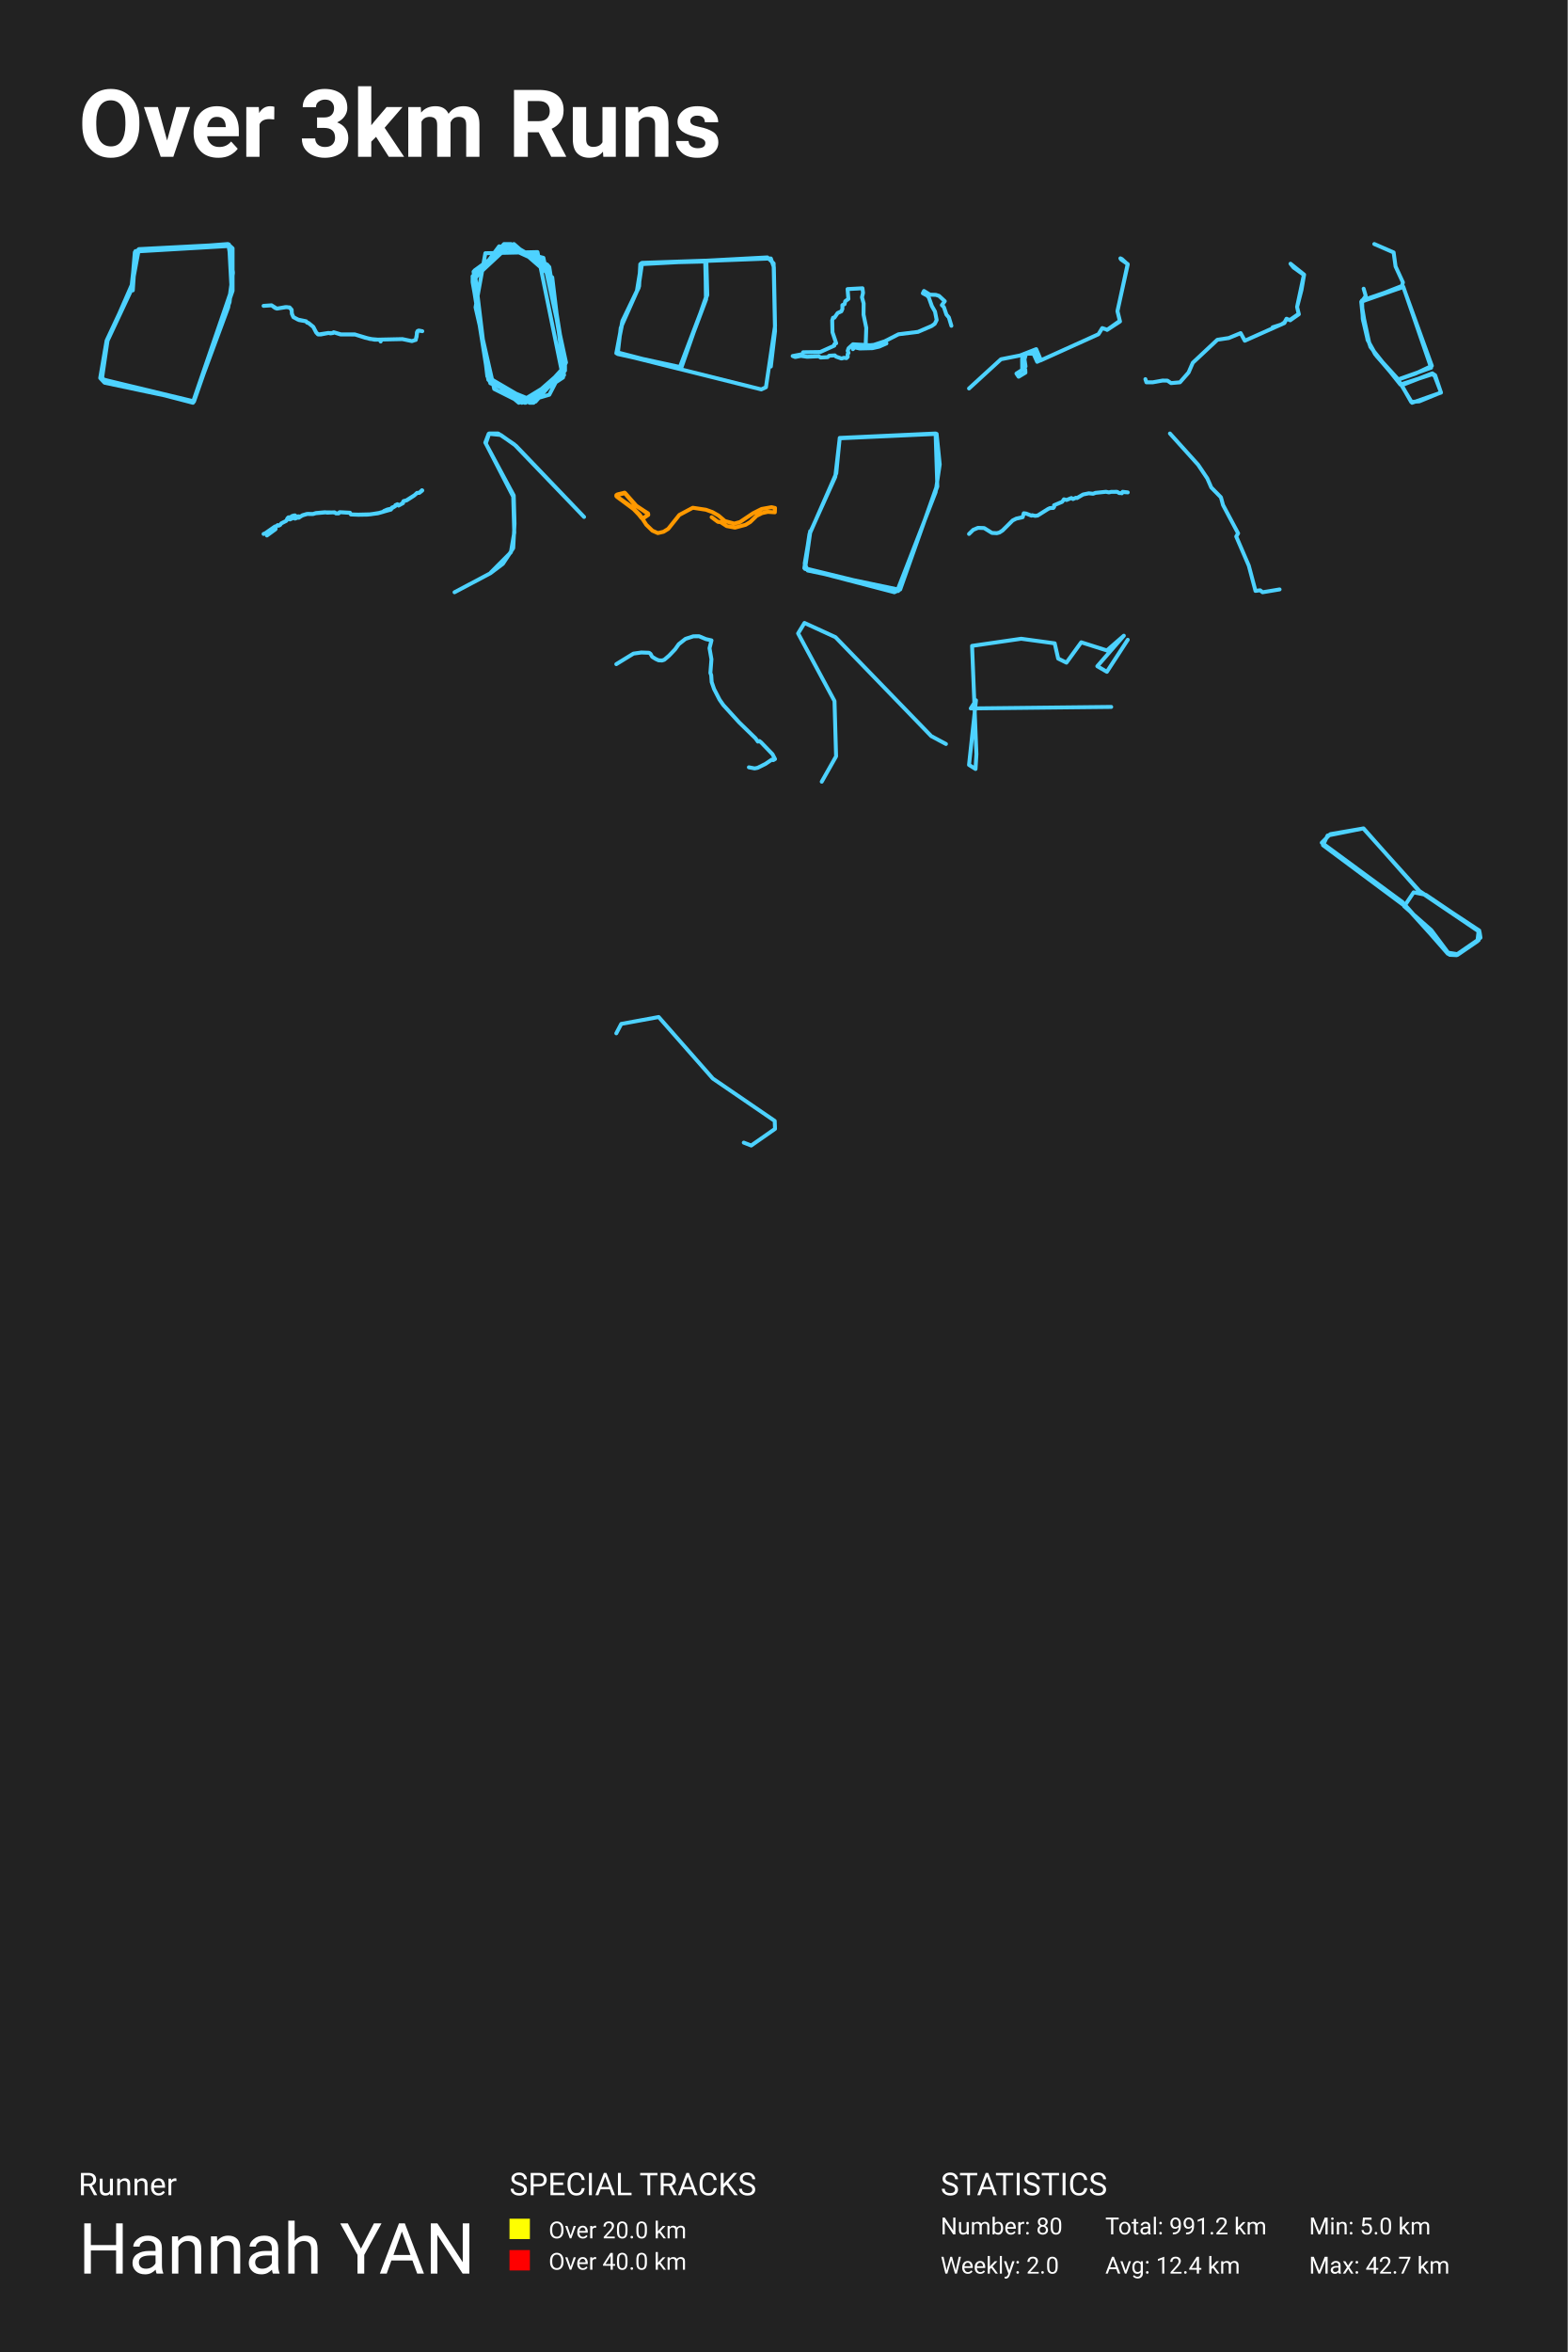
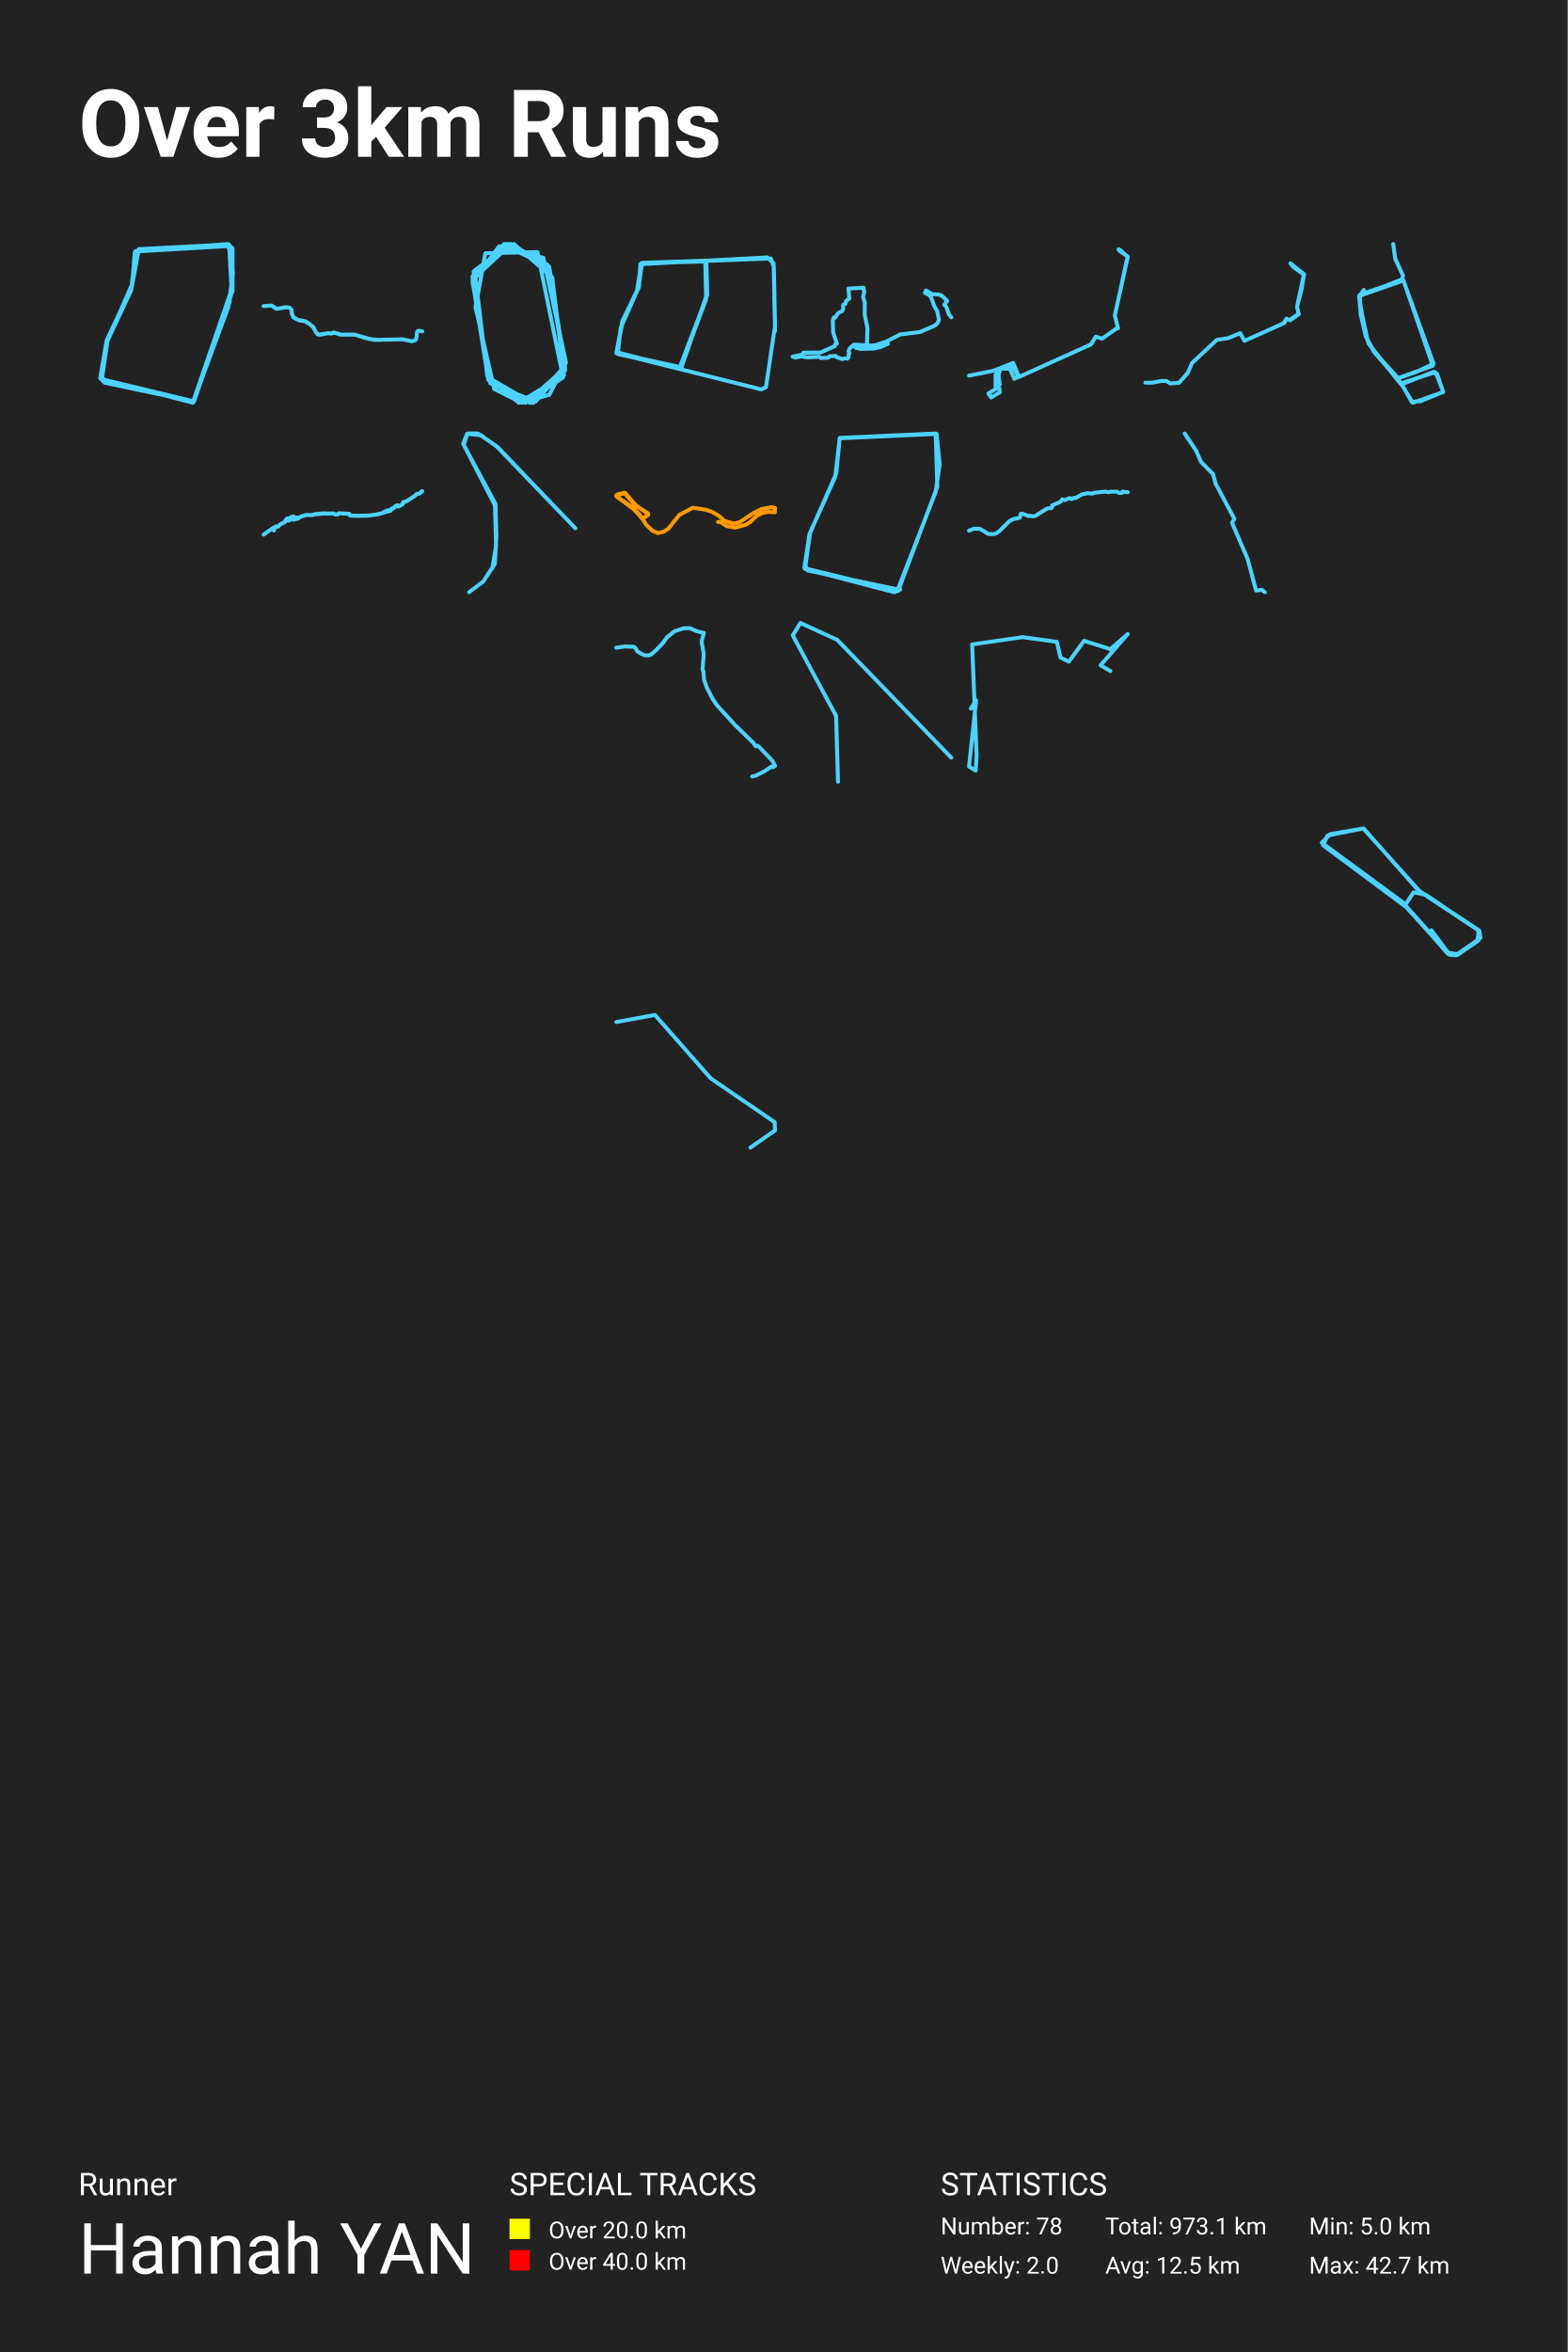
<svg xmlns="http://www.w3.org/2000/svg" baseProfile="full" height="300mm" version="1.1" viewBox="0,0,200,300" width="200mm">
  <defs />
  <rect fill="#222222" height="300" width="200" x="0" y="0" />
  <text fill="#FFFFFF" style="font-size:12px; font-family:-apple-system, BlinkMacSystemFont, 'Segoe UI', Roboto, 'Helvetica Neue', Arial, sans-serif; font-weight:bold;" x="10" y="20">Over 3km Runs</text>
  <text fill="#FFFFFF" style="font-size:4px; font-family:-apple-system, BlinkMacSystemFont, 'Segoe UI', Roboto, 'Helvetica Neue', Arial, sans-serif;" x="10" y="280">Runner</text>
  <text fill="#FFFFFF" style="font-size:9px; font-family:-apple-system, BlinkMacSystemFont, 'Segoe UI', Roboto, 'Helvetica Neue', Arial, sans-serif;" x="10" y="290">Hannah YAN</text>
  <text fill="#FFFFFF" style="font-size:4px; font-family:-apple-system, BlinkMacSystemFont, 'Segoe UI', Roboto, 'Helvetica Neue', Arial, sans-serif;" x="65" y="280">SPECIAL TRACKS</text>
  <rect fill="yellow" height="2.6" width="2.6" x="65" y="283" />
  <text fill="#FFFFFF" style="font-size:3px; font-family:-apple-system, BlinkMacSystemFont, 'Segoe UI', Roboto, 'Helvetica Neue', Arial, sans-serif;" x="70" y="285.5">Over 20.0 km</text>
  <rect fill="red" height="2.6" width="2.6" x="65" y="287" />
  <text fill="#FFFFFF" style="font-size:3px; font-family:-apple-system, BlinkMacSystemFont, 'Segoe UI', Roboto, 'Helvetica Neue', Arial, sans-serif;" x="70" y="289.5">Over 40.0 km</text>
  <text fill="#FFFFFF" style="font-size:4px; font-family:-apple-system, BlinkMacSystemFont, 'Segoe UI', Roboto, 'Helvetica Neue', Arial, sans-serif;" x="120" y="280">STATISTICS</text>
-   <text fill="#FFFFFF" style="font-size:3px; font-family:-apple-system, BlinkMacSystemFont, 'Segoe UI', Roboto, 'Helvetica Neue', Arial, sans-serif;" x="120" y="285">Number: 80</text>
+   <text fill="#FFFFFF" style="font-size:3px; font-family:-apple-system, BlinkMacSystemFont, 'Segoe UI', Roboto, 'Helvetica Neue', Arial, sans-serif;" x="120" y="285">Number: 78</text>
  <text fill="#FFFFFF" style="font-size:3px; font-family:-apple-system, BlinkMacSystemFont, 'Segoe UI', Roboto, 'Helvetica Neue', Arial, sans-serif;" x="120" y="290">Weekly: 2.0</text>
-   <text fill="#FFFFFF" style="font-size:3px; font-family:-apple-system, BlinkMacSystemFont, 'Segoe UI', Roboto, 'Helvetica Neue', Arial, sans-serif;" x="141" y="285">Total: 991.2 km</text>
-   <text fill="#FFFFFF" style="font-size:3px; font-family:-apple-system, BlinkMacSystemFont, 'Segoe UI', Roboto, 'Helvetica Neue', Arial, sans-serif;" x="141" y="290">Avg: 12.4 km</text>
+   <text fill="#FFFFFF" style="font-size:3px; font-family:-apple-system, BlinkMacSystemFont, 'Segoe UI', Roboto, 'Helvetica Neue', Arial, sans-serif;" x="141" y="285">Total: 973.1 km</text>
+   <text fill="#FFFFFF" style="font-size:3px; font-family:-apple-system, BlinkMacSystemFont, 'Segoe UI', Roboto, 'Helvetica Neue', Arial, sans-serif;" x="141" y="290">Avg: 12.5 km</text>
  <text fill="#FFFFFF" style="font-size:3px; font-family:-apple-system, BlinkMacSystemFont, 'Segoe UI', Roboto, 'Helvetica Neue', Arial, sans-serif;" x="167" y="285">Min: 5.0 km</text>
  <text fill="#FFFFFF" style="font-size:3px; font-family:-apple-system, BlinkMacSystemFont, 'Segoe UI', Roboto, 'Helvetica Neue', Arial, sans-serif;" x="167" y="290">Max: 42.7 km</text>
-   <polyline fill="none" opacity="1" points="17.799,31.777 17.199,32.178 16.856,36.238 13.727,43.405 12.998,48.368 24.658,51.175 29.287,38.543 29.716,34.734 29.202,31.175 17.714,31.777 16.813,36.589 13.641,43.355 12.87,48.318 24.615,51.375 29.116,39.195 29.716,34.834 29.159,31.325 17.671,31.827 16.771,36.789 13.598,43.456 12.784,48.217 13.341,48.819 24.744,51.225 29.673,37.09 29.673,31.676 29.073,31.125 17.285,32.027 16.728,37.04 13.556,43.806 12.913,47.917 13.427,48.769 24.658,51.175 29.545,36.939 29.244,31.376 17.285,32.077 16.942,37.04" stroke="#4dd2ff" stroke-dasharray="none" stroke-linecap="round" stroke-linejoin="round" stroke-width="0.5" />
-   <polyline fill="none" opacity="1" points="48.566,43.56 48.462,43.34 47.202,43.235 45.302,42.669 43.435,42.658 42.612,42.394 42.48,42.476 41.85,42.482 40.928,42.663 40.571,42.658 40.322,42.383 39.969,41.69 39.348,41.184 39.207,41.168 39.014,40.97 37.999,40.761 37.425,40.442 37.237,40.029 37.204,39.551 36.978,39.243 36.569,39.166 35.313,39.364 34.65,38.946 33.625,39.012 34.636,38.94 35.111,39.287 35.351,39.364 36.409,39.171 36.945,39.21 37.208,39.512 37.237,40.002 37.43,40.453 38.154,40.827 39.066,40.986 39.16,41.14 39.329,41.179 39.964,41.695 40.364,42.449 40.651,42.658 41.907,42.465 42.16,42.526 42.494,42.471 42.565,42.377 43.515,42.652 45.241,42.647 46.6,43.081 47.794,43.329 51.34,43.252 52.554,43.51 53.024,43.351 53.155,42.916 53.188,42.388 53.282,42.218 53.414,42.157 53.875,42.245 53.442,42.168 53.264,42.234 53.038,43.362" stroke="#4dd2ff" stroke-dasharray="none" stroke-linecap="round" stroke-linejoin="round" stroke-width="0.5" />
-   <polyline fill="none" opacity="1" points="62.298,48.44 68.069,51.375 72.084,46.826 69.951,34.06 64.556,31.125 60.29,35.821 62.298,48.44 67.693,51.375 72.084,46.973 70.077,34.06 64.431,31.125 60.29,35.527 62.298,48.44 67.944,51.375 72.084,46.826 70.077,34.207 64.556,31.125 60.29,35.527 62.298,48.293 67.818,51.375 72.084,46.973 69.951,33.913 64.682,31.125 60.29,35.527 62.298,48.44 67.567,51.375 72.084,46.973 70.077,34.207 64.556,31.125 60.29,35.821 62.298,48.293 67.693,51.375 72.084,46.973 69.951,34.06 64.556,31.125 60.29,35.674 62.298,48.44 67.567,51.375 72.084,47.12 69.951,33.913 64.556,31.125 60.29,35.674 62.298,48.147 67.818,51.375 72.084,47.12 70.077,34.207 65.183,31.125 60.29,35.38 62.423,48.44 68.069,51.375 72.084,46.973 70.077,34.06 64.305,31.125 60.29,35.527 62.423,48.587 67.818,51.375 72.084,46.679 70.077,34.207 64.682,31.125 60.29,35.674 62.298,48.44 68.069,51.375 72.084,46.679 69.826,33.766 64.431,31.125 60.29,35.38 62.423,48.587 67.818,51.375 72.084,46.826 69.951,33.913 64.682,31.125 60.29,35.527 62.298,48.293 67.944,51.375 72.084,46.679 69.951,34.06 64.556,31.125 60.29,35.674 62.298,48.44 67.818,51.375 72.084,46.826 69.951,33.913 65.183,31.125 60.29,35.674 62.298,48.293 67.944,51.375 72.084,46.826 70.077,34.207 64.556,31.125 60.29,35.674 62.423,48.44 67.693,51.375 72.084,47.12 69.951,34.06 64.556,31.125 60.29,35.821 62.423,48.587 67.944,51.375 72.084,46.826 69.826,33.766 64.682,31.125 60.29,35.234 62.298,48.44 67.944,51.375 72.084,46.826 70.077,34.06 65.058,31.125 60.29,35.234 62.298,48.293 66.94,51.375 71.833,48.147 68.571,32.152 61.921,32.299 60.667,39.196 63.05,49.614 66.564,51.375 70.077,50.348 72.21,46.239 69.324,32.886 63.678,31.418 60.29,35.967 62.549,48.88 68.32,51.228 72.084,46.973 69.951,33.913 64.18,31.272 60.29,35.674 62.423,48.587 67.944,51.375 72.084,47.266 70.077,34.06 64.933,31.125 60.29,35.38 62.423,48.587 67.693,51.375 72.084,46.973 69.826,33.766 64.807,31.125 60.29,35.234 62.298,48.293 67.066,51.375 72.084,46.973 69.951,33.913 64.807,31.125 60.29,35.234 62.298,48.293 67.567,51.375 72.084,46.973 70.077,34.353 65.183,31.125 60.541,34.5 62.172,48 66.187,51.375 71.959,47.853 70.453,35.38 65.56,31.125 60.416,34.647 62.172,47.853 66.187,51.375" stroke="#4dd2ff" stroke-dasharray="none" stroke-linecap="round" stroke-linejoin="round" stroke-width="0.5" />
-   <polyline fill="none" opacity="1" points="98.341,46.753 98.875,42.24 98.697,33.594 97.895,32.831 81.683,33.699 81.535,36.511 79.397,40.955 78.655,44.913 86.672,46.996 90.235,37.622 90.116,33.351 81.832,33.56 81.238,37.205 79.189,41.823 78.803,45.156 86.79,46.927 90.086,38.177 89.967,33.247 81.921,33.525 81.446,36.719 79.486,40.781 78.625,45.052 97.123,49.669 97.717,49.392 98.875,41.58 98.727,34.081 98.341,32.969 81.802,33.594 81.475,36.719 79.427,40.886 78.655,45.052 86.939,46.857 90.056,37.934 89.997,33.247" stroke="#4dd2ff" stroke-dasharray="none" stroke-linecap="round" stroke-linejoin="round" stroke-width="0.5" />
-   <polyline fill="none" opacity="1" points="108.81,44.537 109.029,44.304 109.673,44.449 111.305,44.409 112.155,44.216 113.087,43.807 112.936,43.511 111.277,44.056 108.823,43.912 108.254,44.425 108.145,44.753 108.247,45.01 108.131,45.21 108.145,45.523 107.987,45.683 107.685,45.635 107.356,45.731 106.65,45.483 106.506,45.33 105.8,45.37 105.588,45.555 104.69,45.603 104.463,45.443 102.962,45.507 102.174,45.395 101.447,45.539 101.125,45.411 102.379,45.17 102.462,44.93 104.642,44.898 106.438,44.088 106.445,43.904 106.678,43.783 106.205,42.38 106.17,40.865 106.28,40.521 106.451,40.521 106.863,39.927 107.336,39.711 107.473,39.406 107.466,38.917 107.747,38.797 107.836,38.42 108.234,38.132 108.131,36.873 110.03,36.769 110.105,37.354 109.968,37.915 110.181,38.701 110.167,40.128 110.517,41.827 110.448,43.815 110.619,44.072 111.613,43.976 112.587,43.679 114.623,42.637 117.111,42.332 118.845,41.587 119.25,41.306 119.497,40.817 119.284,39.743 118.88,39.03 118.503,37.971 118.297,37.707 117.735,37.41 117.879,37.114 118.64,37.587 119.387,37.611 119.798,37.739 120.532,38.42 120.155,38.917 120.415,39.166 120.744,40.128 121.053,40.489 121.375,41.555" stroke="#4dd2ff" stroke-dasharray="none" stroke-linecap="round" stroke-linejoin="round" stroke-width="0.5" />
-   <polyline fill="none" opacity="1" points="123.625,49.549 127.699,45.823 130.134,45.341 132.195,44.533 132.786,45.927 132.316,46.149 131.846,45.093 130.893,45.12 130.7,45.836 130.833,46.735 130.568,46.943 130.797,47.126 130.821,47.53 129.953,48.051 129.676,47.647 130.411,47.178 130.399,45.732 130.893,45.093 131.665,45.12 132.195,44.898 132.737,45.979 140.138,42.631 140.621,41.849 141.259,42.058 142.863,40.924 142.561,39.7 143.863,33.681 143.019,33.094 142.935,32.951 143.128,33.042 143.875,33.733 142.561,39.674 142.887,41.003 141.235,42.084" stroke="#4dd2ff" stroke-dasharray="none" stroke-linecap="round" stroke-linejoin="round" stroke-width="0.5" />
-   <polyline fill="none" opacity="1" points="162.363,41.744 163.46,41.394 163.875,41.116 164.124,40.658 164.548,40.819 165.677,40.038 165.478,39.149 166.342,35.065 165.029,34.122 164.639,33.637 166.375,35.029 166.034,37.004 165.478,39.158 165.702,40.083 164.598,40.855 164.149,40.658 163.858,41.205 158.808,43.459 158.277,42.489 156.757,43.118 155.311,43.333 152.172,46.269 151.632,47.516 150.535,48.764 149.398,48.863 148.932,48.549 148.318,48.54 147.064,48.764 146.258,48.764 146.125,48.36" stroke="#4dd2ff" stroke-dasharray="none" stroke-linecap="round" stroke-linejoin="round" stroke-width="0.5" />
-   <polyline fill="none" opacity="1" points="173.969,36.825 174.237,37.741 173.74,38.456 173.759,39.44 174.715,43.91 175.48,45.206 178.272,48.268 180.146,51.375 183.837,50.079 183.091,47.866 182.728,47.62 178.826,49.14 180.031,51.263 181.064,51.196 183.837,50.056 183.033,47.955 182.728,47.732 178.654,49.051 174.83,44.245 173.912,40.937 173.663,38.479 179.037,36.601 182.575,46.905 178.234,48.447 175.423,45.162 174.486,43.374 173.855,40.669 173.759,38.322 178.999,36.534 182.67,46.659 180.605,47.643 178.291,48.447 175.614,45.407 174.467,43.351 173.663,38.501 178.865,36.467 178.979,36.02 178.042,33.986 177.794,32.198 175.327,31.125" stroke="#4dd2ff" stroke-dasharray="none" stroke-linecap="round" stroke-linejoin="round" stroke-width="0.5" />
-   <polyline fill="none" opacity="1" points="33.625,68.106 33.837,68.022 35.074,67.158 35.294,67.102 35.425,66.976 35.533,67.023 35.737,66.958 35.88,66.757 36.531,66.43 36.679,66.169 36.982,66.257 37.505,66.024 37.641,66.15 38.028,66 38.12,66.038 38.583,65.72 39.138,65.557 39.872,65.571 40.303,65.44 41.473,65.333 41.736,65.389 42.658,65.347 42.858,65.477 43.189,65.491 43.337,65.328 44.65,65.398 44.758,65.613 45.72,65.641 47.261,65.604 48.338,65.431 49.879,64.997 49.999,64.74 50.39,64.586 50.446,64.432 50.706,64.315 50.821,64.469 50.997,64.394 51.392,64.165 51.484,63.913 51.851,63.82 52.889,63.161 53.204,62.867 53.476,62.867 53.835,62.531 53.875,62.554 53.803,62.624 53.496,62.863 53.22,62.872 52.809,63.227 51.859,63.834 51.52,63.913 51.416,64.021 51.416,64.175 50.845,64.488 50.71,64.324 50.45,64.436 50.422,64.562 49.903,64.88 49.416,64.987 48.965,65.183 48.901,65.277 48.207,65.473 46.901,65.641 45.744,65.66 44.77,65.622 44.654,65.417 43.461,65.337 43.297,65.351 43.221,65.477 42.866,65.487 42.714,65.365 41.569,65.351 40.279,65.463 39.952,65.562 39.249,65.543 38.635,65.725 38.271,65.916 38.128,65.856 37.732,65.898 37.637,65.739 37.453,65.758 37.198,65.851 37.102,65.991 36.798,65.986 36.671,66.112 36.519,66.43 35.892,66.757 35.689,66.99 35.533,67.056 35.401,66.995 35.294,67.107 35.066,67.172 35.174,67.443 35.142,67.509 34.052,68.302" stroke="#4dd2ff" stroke-dasharray="none" stroke-linecap="round" stroke-linejoin="round" stroke-width="0.5" />
-   <polyline fill="none" opacity="1" points="62.605,73.035 65.178,70.45 65.607,67.943 65.475,63.353 61.979,56.565 62.407,55.292 63.562,55.292 65.607,56.68 74.512,65.938 65.838,56.873 63.892,55.485 62.342,55.33 61.913,56.449 65.541,63.199 65.64,66.786 65.475,69.91 64.156,71.916 62.572,73.112 57.988,75.542" stroke="#4dd2ff" stroke-dasharray="none" stroke-linecap="round" stroke-linejoin="round" stroke-width="0.5" />
-   <polyline fill="none" opacity="1" points="90.786,65.969 91.599,66.567 91.924,66.594 92.706,67.101 93.766,67.3 95.121,66.938 95.709,66.585 96.522,65.797 97.234,65.444 97.954,65.29 98.852,65.344 98.875,64.792 98.426,64.692 97.164,64.919 96.081,65.462 94.401,66.585 93.673,66.784 92.481,66.458 91.653,65.752 90.886,65.317 90.058,65.018 88.386,64.765 86.668,65.679 85.251,67.454 84.655,67.825 83.927,67.997 83.231,67.689 82.457,66.938 81.628,65.661 80.669,64.711 78.625,63.271 78.873,63.036 79.662,62.854 81.001,64.421 82.673,65.48 82.704,65.652 82.433,65.851 82.07,66.069 81.884,66.014 80.638,64.711 78.648,63.298 78.687,63.117 79.732,62.863 81.249,64.584 82.65,65.48 82.697,65.652 82.124,66.06 81.822,65.996 81.118,65.154 78.648,63.298 78.679,63.126 79.678,62.836 81.094,64.466 82.635,65.48 82.689,65.652 82.488,65.824 82.085,66.078 81.861,66.023 80.607,64.711 78.687,63.352 78.625,63.198 78.741,63.072 79.678,62.845 81.056,64.439 82.642,65.489 82.681,65.67 82.379,65.888 82.054,66.087 81.837,66.05 81.342,65.38 80.653,64.738 78.679,63.334 78.702,63.099 79.724,62.891 81.118,64.466 82.581,65.444 82.627,65.715 82.163,66.023 81.83,66.032 81.133,65.172 78.656,63.325 78.633,63.153 79.716,62.909 81.102,64.484 82.581,65.426 82.666,65.697 82.116,66.06 81.822,66.05 81.373,65.426 80.738,64.855 80.94,64.529 81.187,64.511 82.666,65.543 82.681,65.679 82.147,66.05 81.83,66.06 81.079,65.118 78.718,63.38 78.625,63.244 78.71,63.108 79.709,62.891 81.141,64.493 82.565,65.426 82.666,65.697 82.178,66.032 81.83,66.069 81.257,65.29 80.622,64.729 78.679,63.325 78.741,63.09 79.74,62.918 81.087,64.439 82.612,65.489 82.658,65.706 82.054,66.114 81.845,66.078 81.334,65.362 80.738,64.828 80.963,64.529 81.257,64.557 82.65,65.48 82.697,65.679" stroke="#ff9900" stroke-dasharray="none" stroke-linecap="round" stroke-linejoin="round" stroke-width="0.5" />
-   <polyline fill="none" opacity="1" points="103.358,67.749 102.657,71.902 103.051,72.773 114.538,75.183 119.361,62.777 119.887,59.239 119.492,55.343 107.129,55.907 106.559,60.828 103.271,68.108 102.613,72.466 114.582,75.388 119.58,62.059 119.361,55.292 107.129,55.856 106.69,60.367 103.358,67.954 102.701,72.568 114.1,75.542 114.845,75.183 119.492,62.059" stroke="#4dd2ff" stroke-dasharray="none" stroke-linecap="round" stroke-linejoin="round" stroke-width="0.5" />
-   <polyline fill="none" opacity="1" points="123.625,68.107 124.17,67.575 124.769,67.327 125.549,67.353 126.553,67.975 127.179,68.007 127.513,67.917 127.909,67.659 129.189,66.384 129.648,66.152 130.468,65.967 130.608,65.467 130.905,65.504 131.594,65.772 131.684,65.714 132.058,65.799 132.378,65.757 133.712,64.919 133.968,64.803 134.383,64.787 134.491,64.634 134.473,64.445 135.514,64.007 135.734,63.686 136.072,63.775 136.685,63.522 136.888,63.654 137.262,63.491 137.397,63.528 138.172,63.074 138.901,62.922 139.46,62.98 139.753,62.864 141.1,62.727 141.474,62.806 141.758,62.737 142.519,62.732 142.789,62.895 143.136,62.895 143.217,62.727 143.875,62.806 143.226,62.753 143.123,62.922" stroke="#4dd2ff" stroke-dasharray="none" stroke-linecap="round" stroke-linejoin="round" stroke-width="0.5" />
-   <polyline fill="none" opacity="1" points="163.245,75.182 161.08,75.542 160.76,75.292 160.172,75.37 159.316,72.151 157.713,68.433 157.954,68.026 156.03,64.417 155.762,63.433 154.533,62.183 154.025,61.026 152.849,59.276 149.255,55.292" stroke="#4dd2ff" stroke-dasharray="none" stroke-linecap="round" stroke-linejoin="round" stroke-width="0.5" />
-   <polyline fill="none" opacity="1" points="78.625,84.711 80.812,83.368 81.82,83.225 82.803,83.261 82.993,83.397 83.194,83.768 83.652,84.054 84.025,84.226 84.459,84.247 84.746,84.154 85.363,83.625 86.12,82.832 86.591,82.168 87.452,81.489 88.454,81.16 89.181,81.153 90.054,81.518 90.769,81.682 90.518,82.682 90.763,84.09 90.628,85.84 90.732,86.105 90.793,86.998 91.099,87.884 91.801,89.241 92.284,89.934 94.306,92.149 96.389,94.177 96.688,94.592 96.884,94.52 97.085,94.677 98.557,96.206 98.875,96.82 98.643,96.956 98.454,96.899 97.659,97.435 96.658,97.935 96.273,98.013 95.54,97.871" stroke="#4dd2ff" stroke-dasharray="none" stroke-linecap="round" stroke-linejoin="round" stroke-width="0.5" />
-   <polyline fill="none" opacity="1" points="120.682,94.896 118.808,93.895 106.585,81.269 102.633,79.458 101.818,80.792 106.463,89.417 106.666,96.468 104.833,99.708" stroke="#4dd2ff" stroke-dasharray="none" stroke-linecap="round" stroke-linejoin="round" stroke-width="0.5" />
-   <polyline fill="none" opacity="1" points="141.767,90.167 123.847,90.362 124.513,89.324 123.625,97.564 124.457,98.083 124.568,96.201 124.013,82.381 130.283,81.473 134.554,82.057 134.998,84.003 136.052,84.522 137.939,81.927 141.212,82.965 143.376,81.084 139.991,84.977 141.212,85.69 143.875,81.603" stroke="#4dd2ff" stroke-dasharray="none" stroke-linecap="round" stroke-linejoin="round" stroke-width="0.5" />
-   <polyline fill="none" opacity="1" points="181.009,113.636 188.758,118.874 188.875,119.603 187.863,120.423 185.876,121.744 184.825,121.698 179.217,115.504 180.347,113.818 181.904,114.137 188.641,118.692 188.486,120.058 185.954,121.789 184.708,121.653 179.685,115.914 168.781,107.806 169.365,106.576 173.921,105.665 181.164,113.727 188.719,118.738 188.641,119.922 185.837,121.835 184.942,121.789 178.906,115.048 168.625,107.487 169.715,106.394 173.96,105.665 180.931,113.545 188.719,118.692 188.563,119.876 185.915,121.698 184.747,121.516 182.605,118.646 179.139,115.595" stroke="#4dd2ff" stroke-dasharray="none" stroke-linecap="round" stroke-linejoin="round" stroke-width="0.5" />
-   <polyline fill="none" opacity="1" points="78.625,131.799 79.257,130.599 84.033,129.722 90.941,137.57 98.836,142.972 98.875,143.988 95.836,146.112 94.888,145.742" stroke="#4dd2ff" stroke-dasharray="none" stroke-linecap="round" stroke-linejoin="round" stroke-width="0.5" />
+   <polyline fill="none" opacity="1" points="17.199,32.178 16.856,36.238 13.727,43.405 12.998,48.368 24.658,51.175 29.287,38.543 29.716,34.734 29.202,31.175 17.714,31.777 16.813,36.589 13.641,43.355 12.87,48.318 24.615,51.375 29.116,39.195 29.716,34.834 29.159,31.325 17.671,31.827 16.771,36.789 13.598,43.456 12.784,48.217 13.341,48.819 24.744,51.225 29.673,37.09 29.673,31.676 29.073,31.125 17.285,32.027 16.728,37.04 13.556,43.806 12.913,47.917 13.427,48.769 24.658,51.175 29.545,36.939 29.244,31.376 17.285,32.077" stroke="#4dd2ff" stroke-dasharray="none" stroke-linecap="round" stroke-linejoin="round" stroke-width="0.5" />
+   <polyline fill="none" opacity="1" points="48.462,43.365 47.202,43.26 45.302,42.694 43.435,42.683 42.612,42.419 42.48,42.501 41.85,42.507 40.928,42.688 40.571,42.683 40.322,42.408 39.969,41.715 39.348,41.209 39.207,41.192 39.014,40.994 37.999,40.785 37.425,40.466 37.237,40.054 37.204,39.575 36.978,39.268 36.569,39.191 35.313,39.388 34.65,38.971 33.625,39.037 34.636,38.965 35.111,39.311 35.351,39.388 36.409,39.196 36.945,39.235 37.208,39.537 37.237,40.026 37.43,40.477 38.154,40.851 39.066,41.011 39.16,41.165 39.329,41.203 39.964,41.72 40.364,42.474 40.651,42.683 41.907,42.49 42.16,42.551 42.494,42.496 42.565,42.402 43.515,42.677 45.241,42.672 46.6,43.106 47.794,43.354 51.34,43.277 52.554,43.535 53.024,43.376 53.155,42.941 53.188,42.413 53.282,42.243 53.414,42.182 53.875,42.27 53.442,42.193 53.264,42.259" stroke="#4dd2ff" stroke-dasharray="none" stroke-linecap="round" stroke-linejoin="round" stroke-width="0.5" />
+   <polyline fill="none" opacity="1" points="68.069,51.375 72.084,46.826 69.951,34.06 64.556,31.125 60.29,35.821 62.298,48.44 67.693,51.375 72.084,46.973 70.077,34.06 64.431,31.125 60.29,35.527 62.298,48.44 67.944,51.375 72.084,46.826 70.077,34.207 64.556,31.125 60.29,35.527 62.298,48.293 67.818,51.375 72.084,46.973 69.951,33.913 64.682,31.125 60.29,35.527 62.298,48.44 67.567,51.375 72.084,46.973 70.077,34.207 64.556,31.125 60.29,35.821 62.298,48.293 67.693,51.375 72.084,46.973 69.951,34.06 64.556,31.125 60.29,35.674 62.298,48.44 67.567,51.375 72.084,47.12 69.951,33.913 64.556,31.125 60.29,35.674 62.298,48.147 67.818,51.375 72.084,47.12 70.077,34.207 65.183,31.125 60.29,35.38 62.423,48.44 68.069,51.375 72.084,46.973 70.077,34.06 64.305,31.125 60.29,35.527 62.423,48.587 67.818,51.375 72.084,46.679 70.077,34.207 64.682,31.125 60.29,35.674 62.298,48.44 68.069,51.375 72.084,46.679 69.826,33.766 64.431,31.125 60.29,35.38 62.423,48.587 67.818,51.375 72.084,46.826 69.951,33.913 64.682,31.125 60.29,35.527 62.298,48.293 67.944,51.375 72.084,46.679 69.951,34.06 64.556,31.125 60.29,35.674 62.298,48.44 67.818,51.375 72.084,46.826 69.951,33.913 65.183,31.125 60.29,35.674 62.298,48.293 67.944,51.375 72.084,46.826 70.077,34.207 64.556,31.125 60.29,35.674 62.423,48.44 67.693,51.375 72.084,47.12 69.951,34.06 64.556,31.125 60.29,35.821 62.423,48.587 67.944,51.375 72.084,46.826 69.826,33.766 64.682,31.125 60.29,35.234 62.298,48.44 67.944,51.375 72.084,46.826 70.077,34.06 65.058,31.125 60.29,35.234 62.298,48.293 66.94,51.375 71.833,48.147 68.571,32.152 61.921,32.299 60.667,39.196 63.05,49.614 66.564,51.375 70.077,50.348 72.21,46.239 69.324,32.886 63.678,31.418 60.29,35.967 62.549,48.88 68.32,51.228 72.084,46.973 69.951,33.913 64.18,31.272 60.29,35.674 62.423,48.587 67.944,51.375 72.084,47.266 70.077,34.06 64.933,31.125 60.29,35.38 62.423,48.587 67.693,51.375 72.084,46.973 69.826,33.766 64.807,31.125 60.29,35.234 62.298,48.293 67.066,51.375 72.084,46.973 69.951,33.913 64.807,31.125 60.29,35.234 62.298,48.293 67.567,51.375 72.084,46.973 70.077,34.353 65.183,31.125 60.541,34.5 62.172,48 66.187,51.375 71.959,47.853 70.453,35.38 65.56,31.125 60.416,34.647 62.172,47.853" stroke="#4dd2ff" stroke-dasharray="none" stroke-linecap="round" stroke-linejoin="round" stroke-width="0.5" />
+   <polyline fill="none" opacity="1" points="98.875,42.24 98.697,33.594 97.895,32.831 81.683,33.699 81.535,36.511 79.397,40.955 78.655,44.913 86.672,46.996 90.235,37.622 90.116,33.351 81.832,33.56 81.238,37.205 79.189,41.823 78.803,45.156 86.79,46.927 90.086,38.177 89.967,33.247 81.921,33.525 81.446,36.719 79.486,40.781 78.625,45.052 97.123,49.669 97.717,49.392 98.875,41.58 98.727,34.081 98.341,32.969 81.802,33.594 81.475,36.719 79.427,40.886 78.655,45.052 86.939,46.857 90.056,37.934" stroke="#4dd2ff" stroke-dasharray="none" stroke-linecap="round" stroke-linejoin="round" stroke-width="0.5" />
+   <polyline fill="none" opacity="1" points="109.157,44.354 109.812,44.5 111.469,44.46 112.333,44.264 113.281,43.849 113.127,43.547 111.442,44.101 108.948,43.955 108.37,44.476 108.258,44.81 108.363,45.071 108.244,45.274 108.258,45.592 108.098,45.755 107.791,45.706 107.457,45.804 106.74,45.551 106.593,45.396 105.876,45.437 105.66,45.624 104.747,45.673 104.517,45.51 102.992,45.576 102.191,45.462 101.452,45.608 101.125,45.478 102.4,45.233 102.483,44.989 104.699,44.957 106.524,44.134 106.531,43.946 106.767,43.824 106.287,42.399 106.252,40.859 106.363,40.509 106.538,40.509 106.955,39.906 107.436,39.686 107.575,39.377 107.568,38.88 107.854,38.757 107.945,38.375 108.349,38.081 108.244,36.802 110.174,36.696 110.25,37.291 110.111,37.861 110.327,38.66 110.313,40.11 110.668,41.837 110.599,43.857 110.773,44.118 111.783,44.02 112.772,43.718 114.841,42.659 117.37,42.35 119.132,41.592 119.543,41.307 119.794,40.81 119.578,39.719 119.167,38.994 118.784,37.918 118.575,37.649 118.003,37.348 118.15,37.047 118.923,37.527 119.682,37.552 120.1,37.682 120.846,38.375 120.462,38.88 120.727,39.132 121.062,40.11 121.375,40.476" stroke="#4dd2ff" stroke-dasharray="none" stroke-linecap="round" stroke-linejoin="round" stroke-width="0.5" />
+   <polyline fill="none" opacity="1" points="123.625,47.913 126.673,47.309 129.253,46.298 129.993,48.043 129.404,48.32 128.816,46.999 127.624,47.032 127.382,47.929 127.548,49.054 127.216,49.315 127.503,49.543 127.533,50.049 126.447,50.701 126.1,50.196 127.02,49.609 127.005,47.798 127.624,46.999 128.589,47.032 129.253,46.755 129.932,48.108 139.197,43.917 139.801,42.938 140.601,43.199 142.607,41.78 142.23,40.247 143.86,32.712 142.804,31.978 142.698,31.799 142.939,31.913 143.875,32.777 142.23,40.215 142.638,41.878" stroke="#4dd2ff" stroke-dasharray="none" stroke-linecap="round" stroke-linejoin="round" stroke-width="0.5" />
+   <polyline fill="none" opacity="1" points="163.44,41.395 163.858,41.115 164.109,40.654 164.536,40.816 165.673,40.03 165.472,39.136 166.342,35.024 165.021,34.075 164.628,33.587 166.375,34.988 166.032,36.976 165.472,39.145 165.698,40.075 164.586,40.853 164.134,40.654 163.842,41.205 158.758,43.473 158.223,42.497 156.693,43.13 155.238,43.347 152.078,46.302 151.534,47.558 150.431,48.814 149.285,48.913 148.817,48.597 148.198,48.588 146.936,48.814 146.125,48.814" stroke="#4dd2ff" stroke-dasharray="none" stroke-linecap="round" stroke-linejoin="round" stroke-width="0.5" />
+   <polyline fill="none" opacity="1" points="173.985,36.978 173.46,37.734 173.48,38.772 174.489,43.492 175.297,44.861 178.245,48.095 180.224,51.375 184.121,50.006 183.334,47.67 182.95,47.41 178.831,49.015 180.103,51.257 181.193,51.186 184.121,49.983 183.273,47.764 182.95,47.528 178.649,48.921 174.611,43.846 173.641,40.353 173.379,37.757 179.053,35.775 182.789,46.655 178.205,48.283 175.236,44.814 174.247,42.926 173.581,40.07 173.48,37.592 179.013,35.704 182.889,46.395 180.709,47.434 178.265,48.283 175.438,45.074 174.227,42.902 173.379,37.781 178.871,35.633 178.992,35.161 178.003,33.013 177.74,31.125" stroke="#4dd2ff" stroke-dasharray="none" stroke-linecap="round" stroke-linejoin="round" stroke-width="0.5" />
+   <polyline fill="none" opacity="1" points="33.625,68.191 34.875,67.318 35.097,67.262 35.23,67.134 35.339,67.181 35.545,67.115 35.69,66.913 36.348,66.582 36.497,66.318 36.804,66.408 37.332,66.172 37.469,66.299 37.861,66.148 37.953,66.186 38.421,65.865 38.982,65.7 39.724,65.714 40.16,65.582 41.342,65.473 41.608,65.53 42.54,65.488 42.742,65.62 43.076,65.634 43.226,65.469 44.553,65.539 44.662,65.756 45.634,65.785 47.191,65.747 48.28,65.572 49.837,65.134 49.958,64.874 50.353,64.718 50.41,64.563 50.672,64.445 50.789,64.6 50.967,64.525 51.366,64.294 51.459,64.039 51.83,63.945 52.879,63.279 53.197,62.982 53.472,62.982 53.835,62.642 53.875,62.666 53.802,62.737 53.492,62.977 53.213,62.987 52.798,63.345 51.838,63.959 51.495,64.039 51.39,64.147 51.39,64.303 50.813,64.619 50.676,64.454 50.414,64.567 50.386,64.695 49.861,65.016 49.369,65.124 48.913,65.322 48.849,65.417 48.147,65.615 46.828,65.785 45.658,65.804 44.674,65.766 44.557,65.558 43.351,65.478 43.185,65.492 43.109,65.62 42.75,65.629 42.596,65.506 41.439,65.492 40.136,65.605 39.805,65.705 39.095,65.686 38.474,65.87 38.107,66.063 37.961,66.002 37.562,66.044 37.465,65.884 37.28,65.903 37.022,65.997 36.925,66.139 36.618,66.134 36.489,66.261 36.336,66.582 35.702,66.913 35.497,67.148 35.339,67.214 35.206,67.153 35.097,67.266 34.867,67.332 34.976,67.606 34.944,67.672" stroke="#4dd2ff" stroke-dasharray="none" stroke-linecap="round" stroke-linejoin="round" stroke-width="0.5" />
+   <polyline fill="none" opacity="1" points="62.802,72.517 63.289,69.668 63.139,64.453 59.166,56.738 59.653,55.292 60.965,55.292 63.289,56.87 73.409,67.389 63.551,57.089 61.34,55.511 59.578,55.335 59.091,56.607 63.214,64.277 63.327,68.353 63.139,71.904 61.64,74.183 59.841,75.542" stroke="#4dd2ff" stroke-dasharray="none" stroke-linecap="round" stroke-linejoin="round" stroke-width="0.5" />
+   <polyline fill="none" opacity="1" points="91.599,66.567 91.924,66.594 92.706,67.101 93.766,67.3 95.121,66.938 95.709,66.585 96.522,65.797 97.234,65.444 97.954,65.29 98.852,65.344 98.875,64.792 98.426,64.692 97.164,64.919 96.081,65.462 94.401,66.585 93.673,66.784 92.481,66.458 91.653,65.752 90.886,65.317 90.058,65.018 88.386,64.765 86.668,65.679 85.251,67.454 84.655,67.825 83.927,67.997 83.231,67.689 82.457,66.938 81.628,65.661 80.669,64.711 78.625,63.271 78.873,63.036 79.662,62.854 81.001,64.421 82.673,65.48 82.704,65.652 82.433,65.851 82.07,66.069 81.884,66.014 80.638,64.711 78.648,63.298 78.687,63.117 79.732,62.863 81.249,64.584 82.65,65.48 82.697,65.652 82.124,66.06 81.822,65.996 81.118,65.154 78.648,63.298 78.679,63.126 79.678,62.836 81.094,64.466 82.635,65.48 82.689,65.652 82.488,65.824 82.085,66.078 81.861,66.023 80.607,64.711 78.687,63.352 78.625,63.198 78.741,63.072 79.678,62.845 81.056,64.439 82.642,65.489 82.681,65.67 82.379,65.888 82.054,66.087 81.837,66.05 81.342,65.38 80.653,64.738 78.679,63.334 78.702,63.099 79.724,62.891 81.118,64.466 82.581,65.444 82.627,65.715 82.163,66.023 81.83,66.032 81.133,65.172 78.656,63.325 78.633,63.153 79.716,62.909 81.102,64.484 82.581,65.426 82.666,65.697 82.116,66.06 81.822,66.05 81.373,65.426 80.738,64.855 80.94,64.529 81.187,64.511 82.666,65.543 82.681,65.679 82.147,66.05 81.83,66.06 81.079,65.118 78.718,63.38 78.625,63.244 78.71,63.108 79.709,62.891 81.141,64.493 82.565,65.426 82.666,65.697 82.178,66.032 81.83,66.069 81.257,65.29 80.622,64.729 78.679,63.325 78.741,63.09 79.74,62.918 81.087,64.439 82.612,65.489 82.658,65.706 82.054,66.114 81.845,66.078 81.334,65.362 80.738,64.828 80.963,64.529 81.257,64.557 82.65,65.48" stroke="#ff9900" stroke-dasharray="none" stroke-linecap="round" stroke-linejoin="round" stroke-width="0.5" />
+   <polyline fill="none" opacity="1" points="102.657,71.902 103.051,72.773 114.538,75.183 119.361,62.777 119.887,59.239 119.492,55.343 107.129,55.907 106.559,60.828 103.271,68.108 102.613,72.466 114.582,75.388 119.58,62.059 119.361,55.292 107.129,55.856 106.69,60.367 103.358,67.954 102.701,72.568 114.1,75.542 114.845,75.183" stroke="#4dd2ff" stroke-dasharray="none" stroke-linecap="round" stroke-linejoin="round" stroke-width="0.5" />
+   <polyline fill="none" opacity="1" points="123.625,67.686 124.241,67.431 125.042,67.458 126.074,68.097 126.718,68.13 127.06,68.038 127.468,67.772 128.782,66.462 129.255,66.224 130.097,66.034 130.241,65.52 130.546,65.558 131.255,65.834 131.347,65.774 131.731,65.861 132.06,65.817 133.431,64.956 133.694,64.837 134.12,64.821 134.231,64.664 134.213,64.469 135.282,64.02 135.509,63.689 135.856,63.781 136.486,63.521 136.694,63.657 137.079,63.489 137.218,63.527 138.014,63.061 138.764,62.904 139.338,62.964 139.639,62.844 141.023,62.704 141.407,62.785 141.699,62.715 142.481,62.709 142.759,62.877 143.116,62.877 143.199,62.704 143.875,62.785 143.208,62.731" stroke="#4dd2ff" stroke-dasharray="none" stroke-linecap="round" stroke-linejoin="round" stroke-width="0.5" />
+   <polyline fill="none" opacity="1" points="161.373,75.542 160.974,75.23 160.242,75.328 159.178,71.321 157.182,66.691 157.481,66.185 155.086,61.692 154.753,60.466 153.222,58.91 152.59,57.47 151.127,55.292" stroke="#4dd2ff" stroke-dasharray="none" stroke-linecap="round" stroke-linejoin="round" stroke-width="0.5" />
+   <polyline fill="none" opacity="1" points="78.625,82.616 79.755,82.456 80.857,82.496 81.07,82.648 81.296,83.064 81.809,83.385 82.227,83.577 82.713,83.601 83.035,83.497 83.727,82.904 84.576,82.015 85.103,81.27 86.069,80.509 87.192,80.141 88.007,80.133 88.986,80.541 89.787,80.725 89.507,81.847 89.781,83.425 89.63,85.387 89.746,85.683 89.815,86.685 90.157,87.678 90.945,89.199 91.486,89.976 93.753,92.459 96.088,94.734 96.423,95.198 96.643,95.118 96.868,95.294 98.519,97.008 98.875,97.697 98.615,97.849 98.402,97.785 97.512,98.385 96.389,98.946 95.958,99.034" stroke="#4dd2ff" stroke-dasharray="none" stroke-linecap="round" stroke-linejoin="round" stroke-width="0.5" />
+   <polyline fill="none" opacity="1" points="121.363,96.645 106.812,81.614 102.107,79.458 101.137,81.047 106.666,91.313 106.909,99.708" stroke="#4dd2ff" stroke-dasharray="none" stroke-linecap="round" stroke-linejoin="round" stroke-width="0.5" />
+   <polyline fill="none" opacity="1" points="123.853,90.382 124.535,89.317 123.625,97.766 124.478,98.298 124.592,96.369 124.023,82.199 130.451,81.268 134.831,81.867 135.286,83.862 136.367,84.395 138.301,81.734 141.657,82.798 143.875,80.869 140.405,84.86 141.657,85.592" stroke="#4dd2ff" stroke-dasharray="none" stroke-linecap="round" stroke-linejoin="round" stroke-width="0.5" />
+   <polyline fill="none" opacity="1" points="188.758,118.874 188.875,119.603 187.863,120.423 185.876,121.744 184.825,121.698 179.217,115.504 180.347,113.818 181.904,114.137 188.641,118.692 188.486,120.058 185.954,121.789 184.708,121.653 179.685,115.914 168.781,107.806 169.365,106.576 173.921,105.665 181.164,113.727 188.719,118.738 188.641,119.922 185.837,121.835 184.942,121.789 178.906,115.048 168.625,107.487 169.715,106.394 173.96,105.665 180.931,113.545 188.719,118.692 188.563,119.876 185.915,121.698 184.747,121.516 182.605,118.646" stroke="#4dd2ff" stroke-dasharray="none" stroke-linecap="round" stroke-linejoin="round" stroke-width="0.5" />
+   <polyline fill="none" opacity="1" points="78.625,130.363 83.555,129.458 90.685,137.559 98.834,143.135 98.875,144.183 95.738,146.376" stroke="#4dd2ff" stroke-dasharray="none" stroke-linecap="round" stroke-linejoin="round" stroke-width="0.5" />
</svg>
